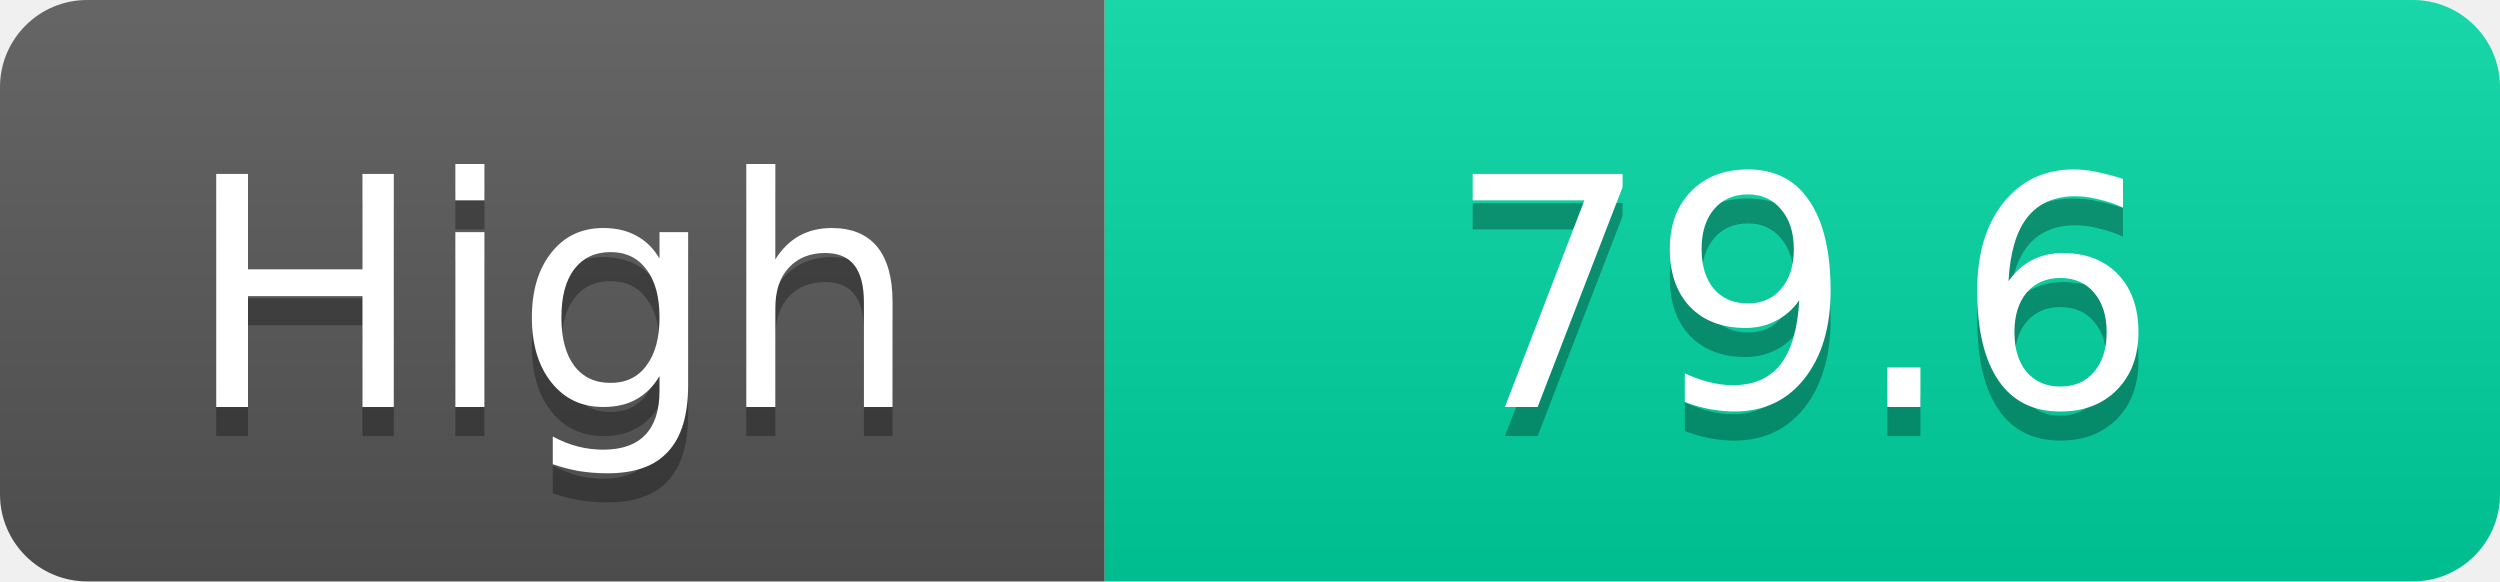
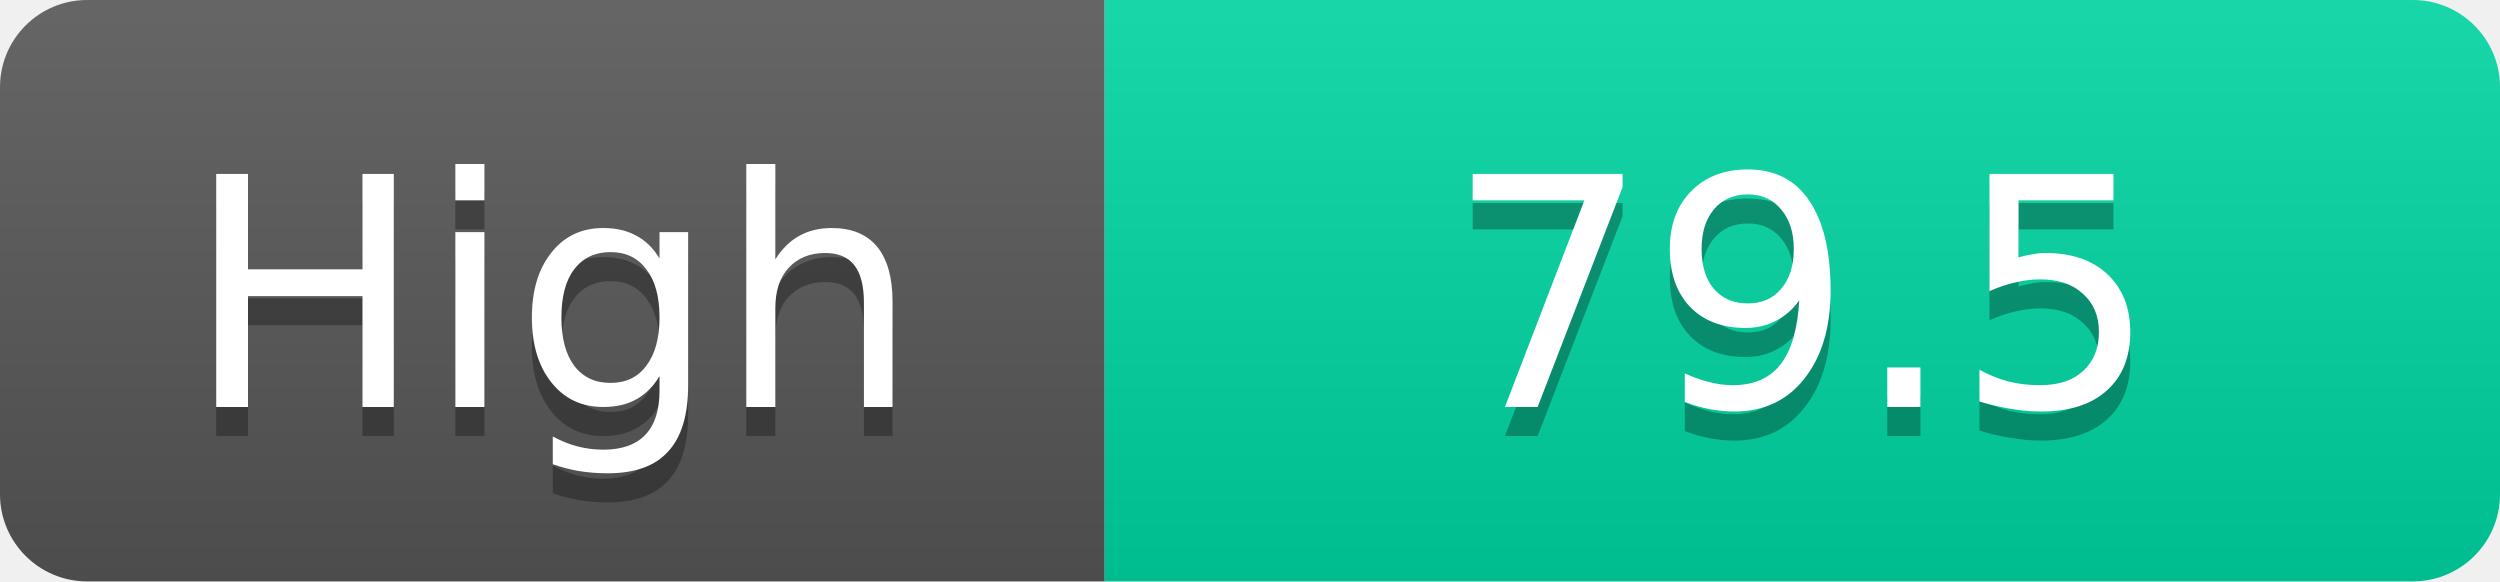
<svg xmlns="http://www.w3.org/2000/svg" width="86" height="20">
  <linearGradient id="s" x2="0" y2="100%">
    <stop offset="0" stop-color="#fff" stop-opacity=".1" />
    <stop offset="1" stop-opacity=".1" />
  </linearGradient>
  <clipPath id="r">
    <rect width="86" height="20" rx="3" fill="#fff" />
  </clipPath>
  <g clip-path="url(#r)">
    <rect width="38" height="20" fill="#555" />
    <rect x="38" width="48" height="20" fill="#00d2a0" />
    <rect width="86" height="20" fill="url(#s)" />
  </g>
  <g fill="#fff" text-anchor="middle" font-family="Verdana,Geneva,DejaVu Sans,sans-serif" text-rendering="geometricPrecision" font-size="11">
    <text x="19.0" y="15" fill="#010101" fill-opacity=".3">High</text>
    <text x="19.0" y="14">High</text>
-     <text x="62.0" y="15" fill="#010101" fill-opacity=".3">79.6</text>
-     <text x="62.0" y="14">79.6</text>
+     <text x="62.0" y="15" fill="#010101" fill-opacity=".3">79.5</text>
+     <text x="62.0" y="14">79.5</text>
  </g>
</svg>
